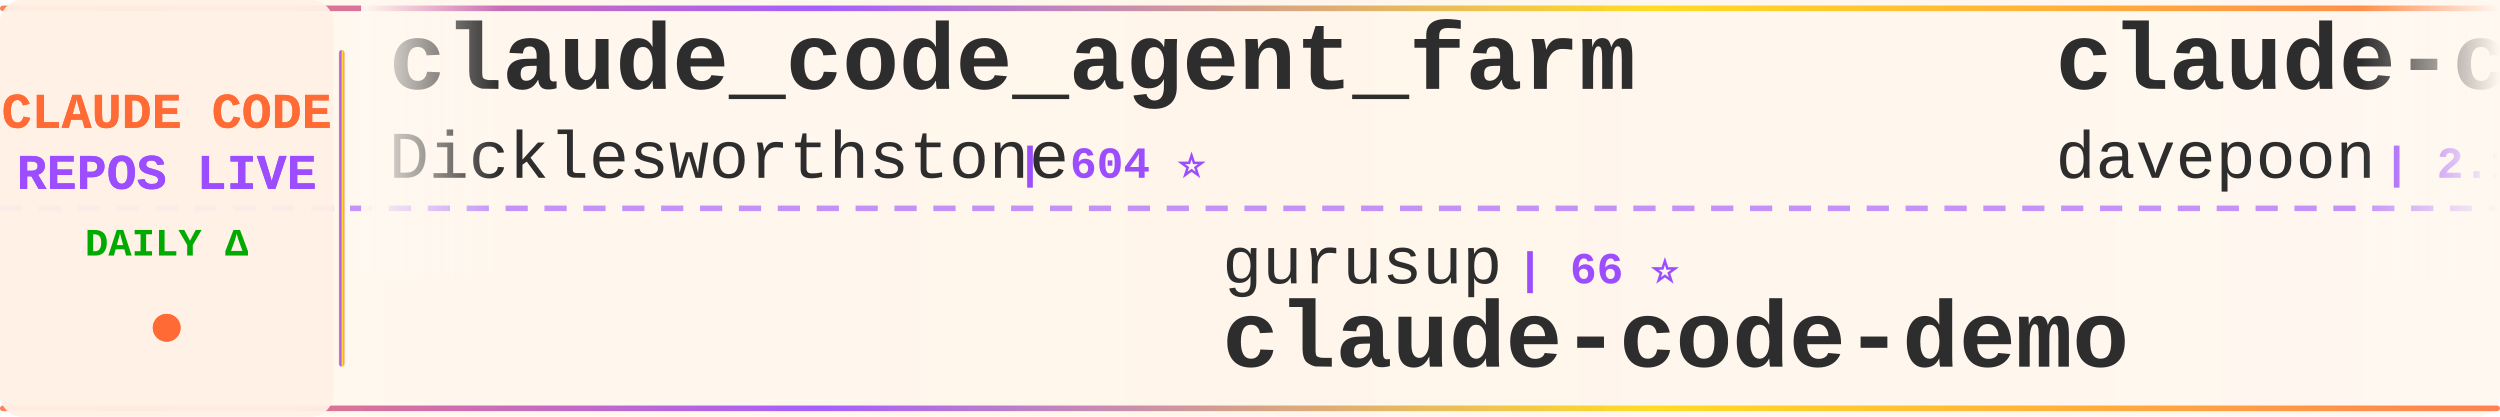
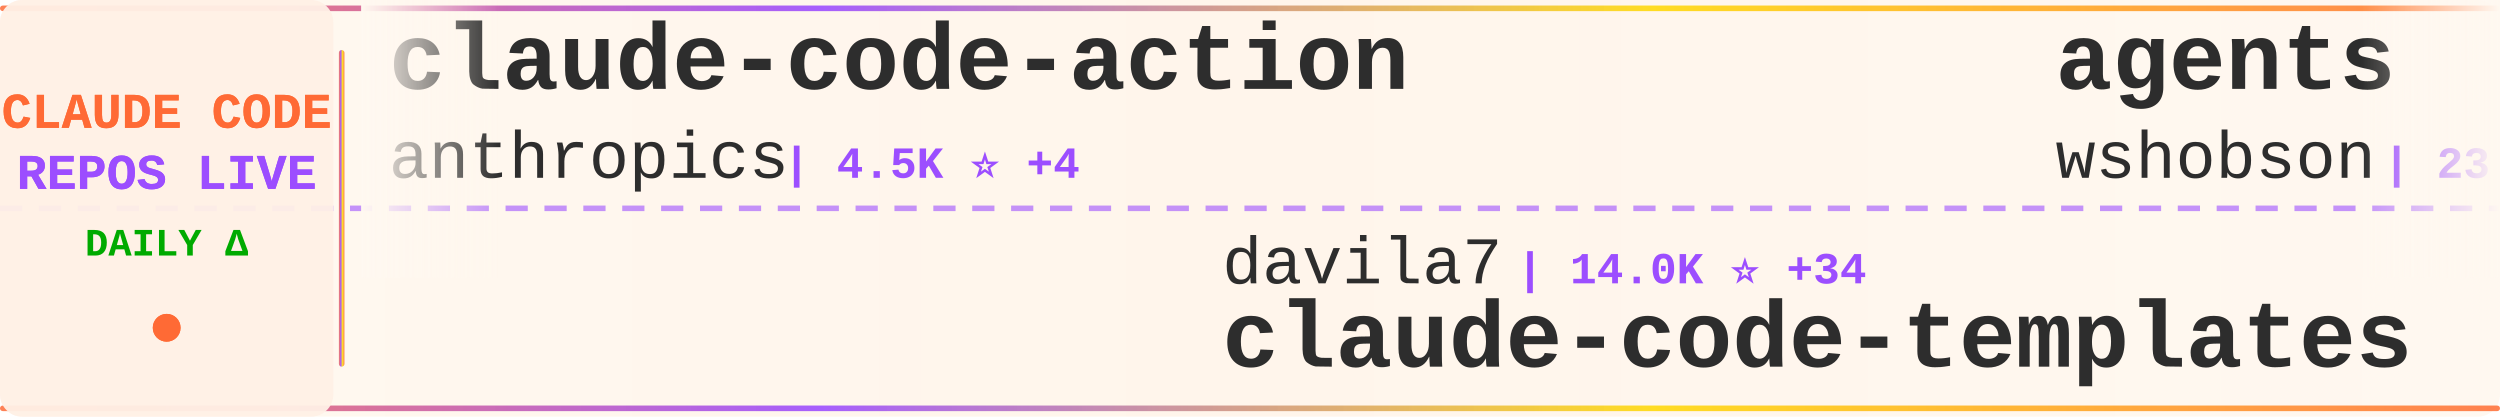
<svg xmlns="http://www.w3.org/2000/svg" width="900" height="150">
  <defs>
    <linearGradient id="tickerBg" x1="0%" y1="0%" x2="100%" y2="0%">
      <stop offset="0%" style="stop-color:#fff8f0;stop-opacity:0.98" />
      <stop offset="50%" style="stop-color:#fff5eb;stop-opacity:1" />
      <stop offset="100%" style="stop-color:#fff8f0;stop-opacity:0.98" />
    </linearGradient>
    <linearGradient id="borderGrad" x1="0%" y1="0%" x2="100%" y2="0%">
      <stop offset="0%" style="stop-color:#FF6B35;stop-opacity:0.85">
        <animate attributeName="stop-opacity" values="0.85;1;0.85" dur="2s" repeatCount="indefinite" />
      </stop>
      <stop offset="33%" style="stop-color:#9C4EFF;stop-opacity:0.9">
        <animate attributeName="stop-opacity" values="0.9;1;0.9" dur="2.2s" repeatCount="indefinite" />
      </stop>
      <stop offset="66%" style="stop-color:#FFD700;stop-opacity:0.85">
        <animate attributeName="stop-opacity" values="0.85;1;0.85" dur="1.8s" repeatCount="indefinite" />
      </stop>
      <stop offset="100%" style="stop-color:#FF6B35;stop-opacity:0.85">
        <animate attributeName="stop-opacity" values="0.85;1;0.85" dur="2s" repeatCount="indefinite" />
      </stop>
    </linearGradient>
    <filter id="textGlow">
      <feGaussianBlur stdDeviation="0.15" result="coloredBlur" />
      <feMerge>
        <feMergeNode in="coloredBlur" />
        <feMergeNode in="SourceGraphic" />
      </feMerge>
    </filter>
    <filter id="metricGlow">
      <feGaussianBlur stdDeviation="0.2" result="coloredBlur" />
      <feMerge>
        <feMergeNode in="coloredBlur" />
        <feMergeNode in="SourceGraphic" />
      </feMerge>
    </filter>
    <linearGradient id="leftFade" x1="0%" y1="0%" x2="100%" y2="0%">
      <stop offset="0%" style="stop-color:#fff8f0;stop-opacity:1" />
      <stop offset="100%" style="stop-color:#fff8f0;stop-opacity:0" />
    </linearGradient>
    <linearGradient id="rightFade" x1="0%" y1="0%" x2="100%" y2="0%">
      <stop offset="0%" style="stop-color:#fff8f0;stop-opacity:0" />
      <stop offset="100%" style="stop-color:#fff8f0;stop-opacity:1" />
    </linearGradient>
  </defs>
  <rect width="900" height="150" fill="url(#tickerBg)" rx="8" />
  <rect x="0" y="2" width="900" height="2" fill="url(#borderGrad)" rx="1" />
  <rect x="0" y="146" width="900" height="2" fill="url(#borderGrad)" rx="1" />
  <line x1="0" y1="75" x2="900" y2="75" stroke="#9C4EFF" stroke-width="2" stroke-dasharray="8 6" opacity="0.6" />
  <rect x="0" y="0" width="120" height="150" fill="#fff0e6" opacity="0.95" rx="8" />
  <text x="60" y="46" font-family="'Courier New', monospace" font-size="18" font-weight="bold" fill="#FF6B35" text-anchor="middle" filter="url(#textGlow)">
    CLAUDE CODE
  </text>
  <text x="60" y="68" font-family="'Courier New', monospace" font-size="18" font-weight="bold" fill="#9C4EFF" text-anchor="middle" filter="url(#textGlow)">
    REPOS LIVE
  </text>
  <text x="60" y="92" font-family="'Courier New', monospace" font-size="14" font-weight="bold" fill="#00aa00" text-anchor="middle">
    DAILY Δ
  </text>
  <circle cx="60" cy="118" r="5" fill="#FF6B35" filter="url(#metricGlow)">
    <animate attributeName="r" values="4;6;4" dur="1.5s" repeatCount="indefinite" />
    <animate attributeName="opacity" values="0.6;1;0.6" dur="1.5s" repeatCount="indefinite" />
  </circle>
  <rect x="122" y="18" width="2" height="114" fill="url(#borderGrad)" rx="1" />
  <clipPath id="tickerClip">
    <rect x="130" y="0" width="770" height="150" />
  </clipPath>
  <g clip-path="url(#tickerClip)">
    <g id="tickerItems">
      <animateTransform attributeName="transform" attributeType="XML" type="translate" from="0 0" to="-3000 0" dur="54s" repeatCount="indefinite" />
      <g transform="translate(0, 0)">
-         <text x="140" y="32" font-family="'Courier New', monospace" font-size="34" font-weight="bold" fill="#2d2d2d">claude_code_agent_farm</text>
-         <text x="140" y="64" font-family="'Courier New', monospace" font-size="24" font-weight="normal" fill="#2d2d2d" opacity="1.0">Dicklesworthstone</text>
-         <text x="366" y="64" font-family="'Courier New', monospace" font-size="16" font-weight="bold" fill="#9C4EFF"> | 604 ⭐</text>
+         <text x="140" y="32" font-family="'Courier New', monospace" font-size="34" font-weight="bold" fill="#2d2d2d">claude-code-action</text>
+         <text x="140" y="64" font-family="'Courier New', monospace" font-size="24" font-weight="normal" fill="#2d2d2d" opacity="1.0">anthropics</text>
+         <text x="282" y="64" font-family="'Courier New', monospace" font-size="16" font-weight="bold" fill="#9C4EFF"> | 4.5K ⭐ +4</text>
      </g>
      <g transform="translate(300, 0)">
-         <text x="140" y="102" font-family="'Courier New', monospace" font-size="24" font-weight="normal" fill="#2d2d2d" opacity="1.0">gurusup</text>
-         <text x="246" y="102" font-family="'Courier New', monospace" font-size="16" font-weight="bold" fill="#9C4EFF"> | 66 ⭐</text>
-         <text x="140" y="132" font-family="'Courier New', monospace" font-size="34" font-weight="bold" fill="#2d2d2d">claude-code-demo</text>
+         <text x="140" y="102" font-family="'Courier New', monospace" font-size="24" font-weight="normal" fill="#2d2d2d" opacity="1.0">davila7</text>
+         <text x="246" y="102" font-family="'Courier New', monospace" font-size="16" font-weight="bold" fill="#9C4EFF"> | 14.0K ⭐ +34</text>
+         <text x="140" y="132" font-family="'Courier New', monospace" font-size="34" font-weight="bold" fill="#2d2d2d">claude-code-templates</text>
      </g>
      <g transform="translate(600, 0)">
-         <text x="140" y="32" font-family="'Courier New', monospace" font-size="34" font-weight="bold" fill="#2d2d2d">claude-code-subagents-co...</text>
-         <text x="140" y="64" font-family="'Courier New', monospace" font-size="24" font-weight="normal" fill="#2d2d2d" opacity="1.0">davepoon</text>
-         <text x="258" y="64" font-family="'Courier New', monospace" font-size="16" font-weight="bold" fill="#9C4EFF"> | 2.1K ⭐ +2</text>
+         <text x="140" y="32" font-family="'Courier New', monospace" font-size="34" font-weight="bold" fill="#2d2d2d">agents</text>
+         <text x="140" y="64" font-family="'Courier New', monospace" font-size="24" font-weight="normal" fill="#2d2d2d" opacity="1.0">wshobson</text>
+         <text x="258" y="64" font-family="'Courier New', monospace" font-size="16" font-weight="bold" fill="#9C4EFF"> | 23.8K ⭐ +26</text>
      </g>
      <g transform="translate(900, 0)">
-         <text x="140" y="102" font-family="'Courier New', monospace" font-size="24" font-weight="normal" fill="#2d2d2d" opacity="1.0">stretchcloud</text>
-         <text x="306" y="102" font-family="'Courier New', monospace" font-size="16" font-weight="bold" fill="#9C4EFF"> | 714 ⭐</text>
-         <text x="140" y="132" font-family="'Courier New', monospace" font-size="34" font-weight="bold" fill="#2d2d2d">claude-code-unified-agen...</text>
+         <text x="140" y="102" font-family="'Courier New', monospace" font-size="24" font-weight="normal" fill="#2d2d2d" opacity="1.0">lyconear</text>
+         <text x="258" y="102" font-family="'Courier New', monospace" font-size="16" font-weight="bold" fill="#9C4EFF"> | 3 ⭐</text>
+         <text x="140" y="132" font-family="'Courier New', monospace" font-size="34" font-weight="bold" fill="#2d2d2d">Claude-Code</text>
      </g>
      <g transform="translate(1200, 0)">
-         <text x="140" y="32" font-family="'Courier New', monospace" font-size="34" font-weight="bold" fill="#2d2d2d">awesome-claude-code-suba...</text>
-         <text x="140" y="64" font-family="'Courier New', monospace" font-size="24" font-weight="normal" fill="#2d2d2d" opacity="1.0">VoltAgent</text>
-         <text x="270" y="64" font-family="'Courier New', monospace" font-size="16" font-weight="bold" fill="#9C4EFF"> | 6.5K ⭐ +9</text>
+         <text x="140" y="32" font-family="'Courier New', monospace" font-size="34" font-weight="bold" fill="#2d2d2d">claude-code-docs</text>
+         <text x="140" y="64" font-family="'Courier New', monospace" font-size="24" font-weight="normal" fill="#2d2d2d" opacity="1.0">ericbuess</text>
+         <text x="270" y="64" font-family="'Courier New', monospace" font-size="16" font-weight="bold" fill="#9C4EFF"> | 514 ⭐</text>
      </g>
      <g transform="translate(1500, 0)">
-         <text x="140" y="102" font-family="'Courier New', monospace" font-size="24" font-weight="normal" fill="#2d2d2d" opacity="1.0">steipete</text>
-         <text x="258" y="102" font-family="'Courier New', monospace" font-size="16" font-weight="bold" fill="#9C4EFF"> | 970 ⭐ +1</text>
-         <text x="140" y="132" font-family="'Courier New', monospace" font-size="34" font-weight="bold" fill="#2d2d2d">claude-code-mcp</text>
+         <text x="140" y="102" font-family="'Courier New', monospace" font-size="24" font-weight="normal" fill="#2d2d2d" opacity="1.0">github</text>
+         <text x="234" y="102" font-family="'Courier New', monospace" font-size="16" font-weight="bold" fill="#9C4EFF"> | 58.4K ⭐ +81</text>
+         <text x="140" y="132" font-family="'Courier New', monospace" font-size="34" font-weight="bold" fill="#2d2d2d">spec-kit</text>
      </g>
      <g transform="translate(1800, 0)">
-         <text x="140" y="32" font-family="'Courier New', monospace" font-size="34" font-weight="bold" fill="#2d2d2d">mcp-shrimp-task-manager</text>
-         <text x="140" y="64" font-family="'Courier New', monospace" font-size="24" font-weight="normal" fill="#2d2d2d" opacity="1.0">cjo4m06</text>
-         <text x="246" y="64" font-family="'Courier New', monospace" font-size="16" font-weight="bold" fill="#9C4EFF"> | 1.9K ⭐</text>
+         <text x="140" y="32" font-family="'Courier New', monospace" font-size="34" font-weight="bold" fill="#2d2d2d">myclaude</text>
+         <text x="140" y="64" font-family="'Courier New', monospace" font-size="24" font-weight="normal" fill="#2d2d2d" opacity="1.0">cexll</text>
+         <text x="222" y="64" font-family="'Courier New', monospace" font-size="16" font-weight="bold" fill="#9C4EFF"> | 1.5K ⭐ +23</text>
      </g>
      <g transform="translate(2100, 0)">
-         <text x="140" y="102" font-family="'Courier New', monospace" font-size="24" font-weight="normal" fill="#2d2d2d" opacity="1.0">anthropics</text>
-         <text x="282" y="102" font-family="'Courier New', monospace" font-size="16" font-weight="bold" fill="#9C4EFF"> | 2.8K ⭐ +1</text>
-         <text x="140" y="132" font-family="'Courier New', monospace" font-size="34" font-weight="bold" fill="#2d2d2d">claude-code-security-rev...</text>
+         <text x="140" y="102" font-family="'Courier New', monospace" font-size="24" font-weight="normal" fill="#2d2d2d" opacity="1.0">zed-industries</text>
+         <text x="330" y="102" font-family="'Courier New', monospace" font-size="16" font-weight="bold" fill="#9C4EFF"> | 646 ⭐ +4</text>
+         <text x="140" y="132" font-family="'Courier New', monospace" font-size="34" font-weight="bold" fill="#2d2d2d">claude-code-acp</text>
      </g>
      <g transform="translate(2400, 0)">
-         <text x="140" y="32" font-family="'Courier New', monospace" font-size="34" font-weight="bold" fill="#2d2d2d">claude-code-settings</text>
-         <text x="140" y="64" font-family="'Courier New', monospace" font-size="24" font-weight="normal" fill="#2d2d2d" opacity="1.0">feiskyer</text>
-         <text x="258" y="64" font-family="'Courier New', monospace" font-size="16" font-weight="bold" fill="#9C4EFF"> | 973 ⭐</text>
+         <text x="140" y="32" font-family="'Courier New', monospace" font-size="34" font-weight="bold" fill="#2d2d2d">claude-code-webui</text>
+         <text x="140" y="64" font-family="'Courier New', monospace" font-size="24" font-weight="normal" fill="#2d2d2d" opacity="1.0">sugyan</text>
+         <text x="234" y="64" font-family="'Courier New', monospace" font-size="16" font-weight="bold" fill="#9C4EFF"> | 774 ⭐</text>
      </g>
      <g transform="translate(2700, 0)">
-         <text x="140" y="102" font-family="'Courier New', monospace" font-size="24" font-weight="normal" fill="#2d2d2d" opacity="1.0">opactorai</text>
-         <text x="270" y="102" font-family="'Courier New', monospace" font-size="16" font-weight="bold" fill="#9C4EFF"> | 3.5K ⭐ +2</text>
-         <text x="140" y="132" font-family="'Courier New', monospace" font-size="34" font-weight="bold" fill="#2d2d2d">Claudable</text>
+         <text x="140" y="102" font-family="'Courier New', monospace" font-size="24" font-weight="normal" fill="#2d2d2d" opacity="1.0">anthropics</text>
+         <text x="282" y="102" font-family="'Courier New', monospace" font-size="16" font-weight="bold" fill="#9C4EFF"> | 28.9K ⭐ +309</text>
+         <text x="140" y="132" font-family="'Courier New', monospace" font-size="34" font-weight="bold" fill="#2d2d2d">skills</text>
      </g>
      <g transform="translate(3000, 0)">
-         <text x="140" y="32" font-family="'Courier New', monospace" font-size="34" font-weight="bold" fill="#2d2d2d">claude_code_agent_farm</text>
-         <text x="140" y="64" font-family="'Courier New', monospace" font-size="24" font-weight="normal" fill="#2d2d2d" opacity="1.0">Dicklesworthstone</text>
-         <text x="366" y="64" font-family="'Courier New', monospace" font-size="16" font-weight="bold" fill="#9C4EFF"> | 604 ⭐</text>
+         <text x="140" y="32" font-family="'Courier New', monospace" font-size="34" font-weight="bold" fill="#2d2d2d">claude-code-action</text>
+         <text x="140" y="64" font-family="'Courier New', monospace" font-size="24" font-weight="normal" fill="#2d2d2d" opacity="1.0">anthropics</text>
+         <text x="282" y="64" font-family="'Courier New', monospace" font-size="16" font-weight="bold" fill="#9C4EFF"> | 4.5K ⭐ +4</text>
      </g>
      <g transform="translate(3300, 0)">
-         <text x="140" y="102" font-family="'Courier New', monospace" font-size="24" font-weight="normal" fill="#2d2d2d" opacity="1.0">gurusup</text>
-         <text x="246" y="102" font-family="'Courier New', monospace" font-size="16" font-weight="bold" fill="#9C4EFF"> | 66 ⭐</text>
-         <text x="140" y="132" font-family="'Courier New', monospace" font-size="34" font-weight="bold" fill="#2d2d2d">claude-code-demo</text>
+         <text x="140" y="102" font-family="'Courier New', monospace" font-size="24" font-weight="normal" fill="#2d2d2d" opacity="1.0">davila7</text>
+         <text x="246" y="102" font-family="'Courier New', monospace" font-size="16" font-weight="bold" fill="#9C4EFF"> | 14.0K ⭐ +34</text>
+         <text x="140" y="132" font-family="'Courier New', monospace" font-size="34" font-weight="bold" fill="#2d2d2d">claude-code-templates</text>
      </g>
      <g transform="translate(3600, 0)">
-         <text x="140" y="32" font-family="'Courier New', monospace" font-size="34" font-weight="bold" fill="#2d2d2d">claude-code-subagents-co...</text>
-         <text x="140" y="64" font-family="'Courier New', monospace" font-size="24" font-weight="normal" fill="#2d2d2d" opacity="1.0">davepoon</text>
-         <text x="258" y="64" font-family="'Courier New', monospace" font-size="16" font-weight="bold" fill="#9C4EFF"> | 2.1K ⭐ +2</text>
+         <text x="140" y="32" font-family="'Courier New', monospace" font-size="34" font-weight="bold" fill="#2d2d2d">agents</text>
+         <text x="140" y="64" font-family="'Courier New', monospace" font-size="24" font-weight="normal" fill="#2d2d2d" opacity="1.0">wshobson</text>
+         <text x="258" y="64" font-family="'Courier New', monospace" font-size="16" font-weight="bold" fill="#9C4EFF"> | 23.8K ⭐ +26</text>
      </g>
      <g transform="translate(3900, 0)">
-         <text x="140" y="102" font-family="'Courier New', monospace" font-size="24" font-weight="normal" fill="#2d2d2d" opacity="1.0">stretchcloud</text>
-         <text x="306" y="102" font-family="'Courier New', monospace" font-size="16" font-weight="bold" fill="#9C4EFF"> | 714 ⭐</text>
-         <text x="140" y="132" font-family="'Courier New', monospace" font-size="34" font-weight="bold" fill="#2d2d2d">claude-code-unified-agen...</text>
+         <text x="140" y="102" font-family="'Courier New', monospace" font-size="24" font-weight="normal" fill="#2d2d2d" opacity="1.0">lyconear</text>
+         <text x="258" y="102" font-family="'Courier New', monospace" font-size="16" font-weight="bold" fill="#9C4EFF"> | 3 ⭐</text>
+         <text x="140" y="132" font-family="'Courier New', monospace" font-size="34" font-weight="bold" fill="#2d2d2d">Claude-Code</text>
      </g>
    </g>
  </g>
  <rect x="130" y="0" width="50" height="100" fill="url(#leftFade)" />
  <rect x="850" y="0" width="50" height="100" fill="url(#rightFade)" />
</svg>
